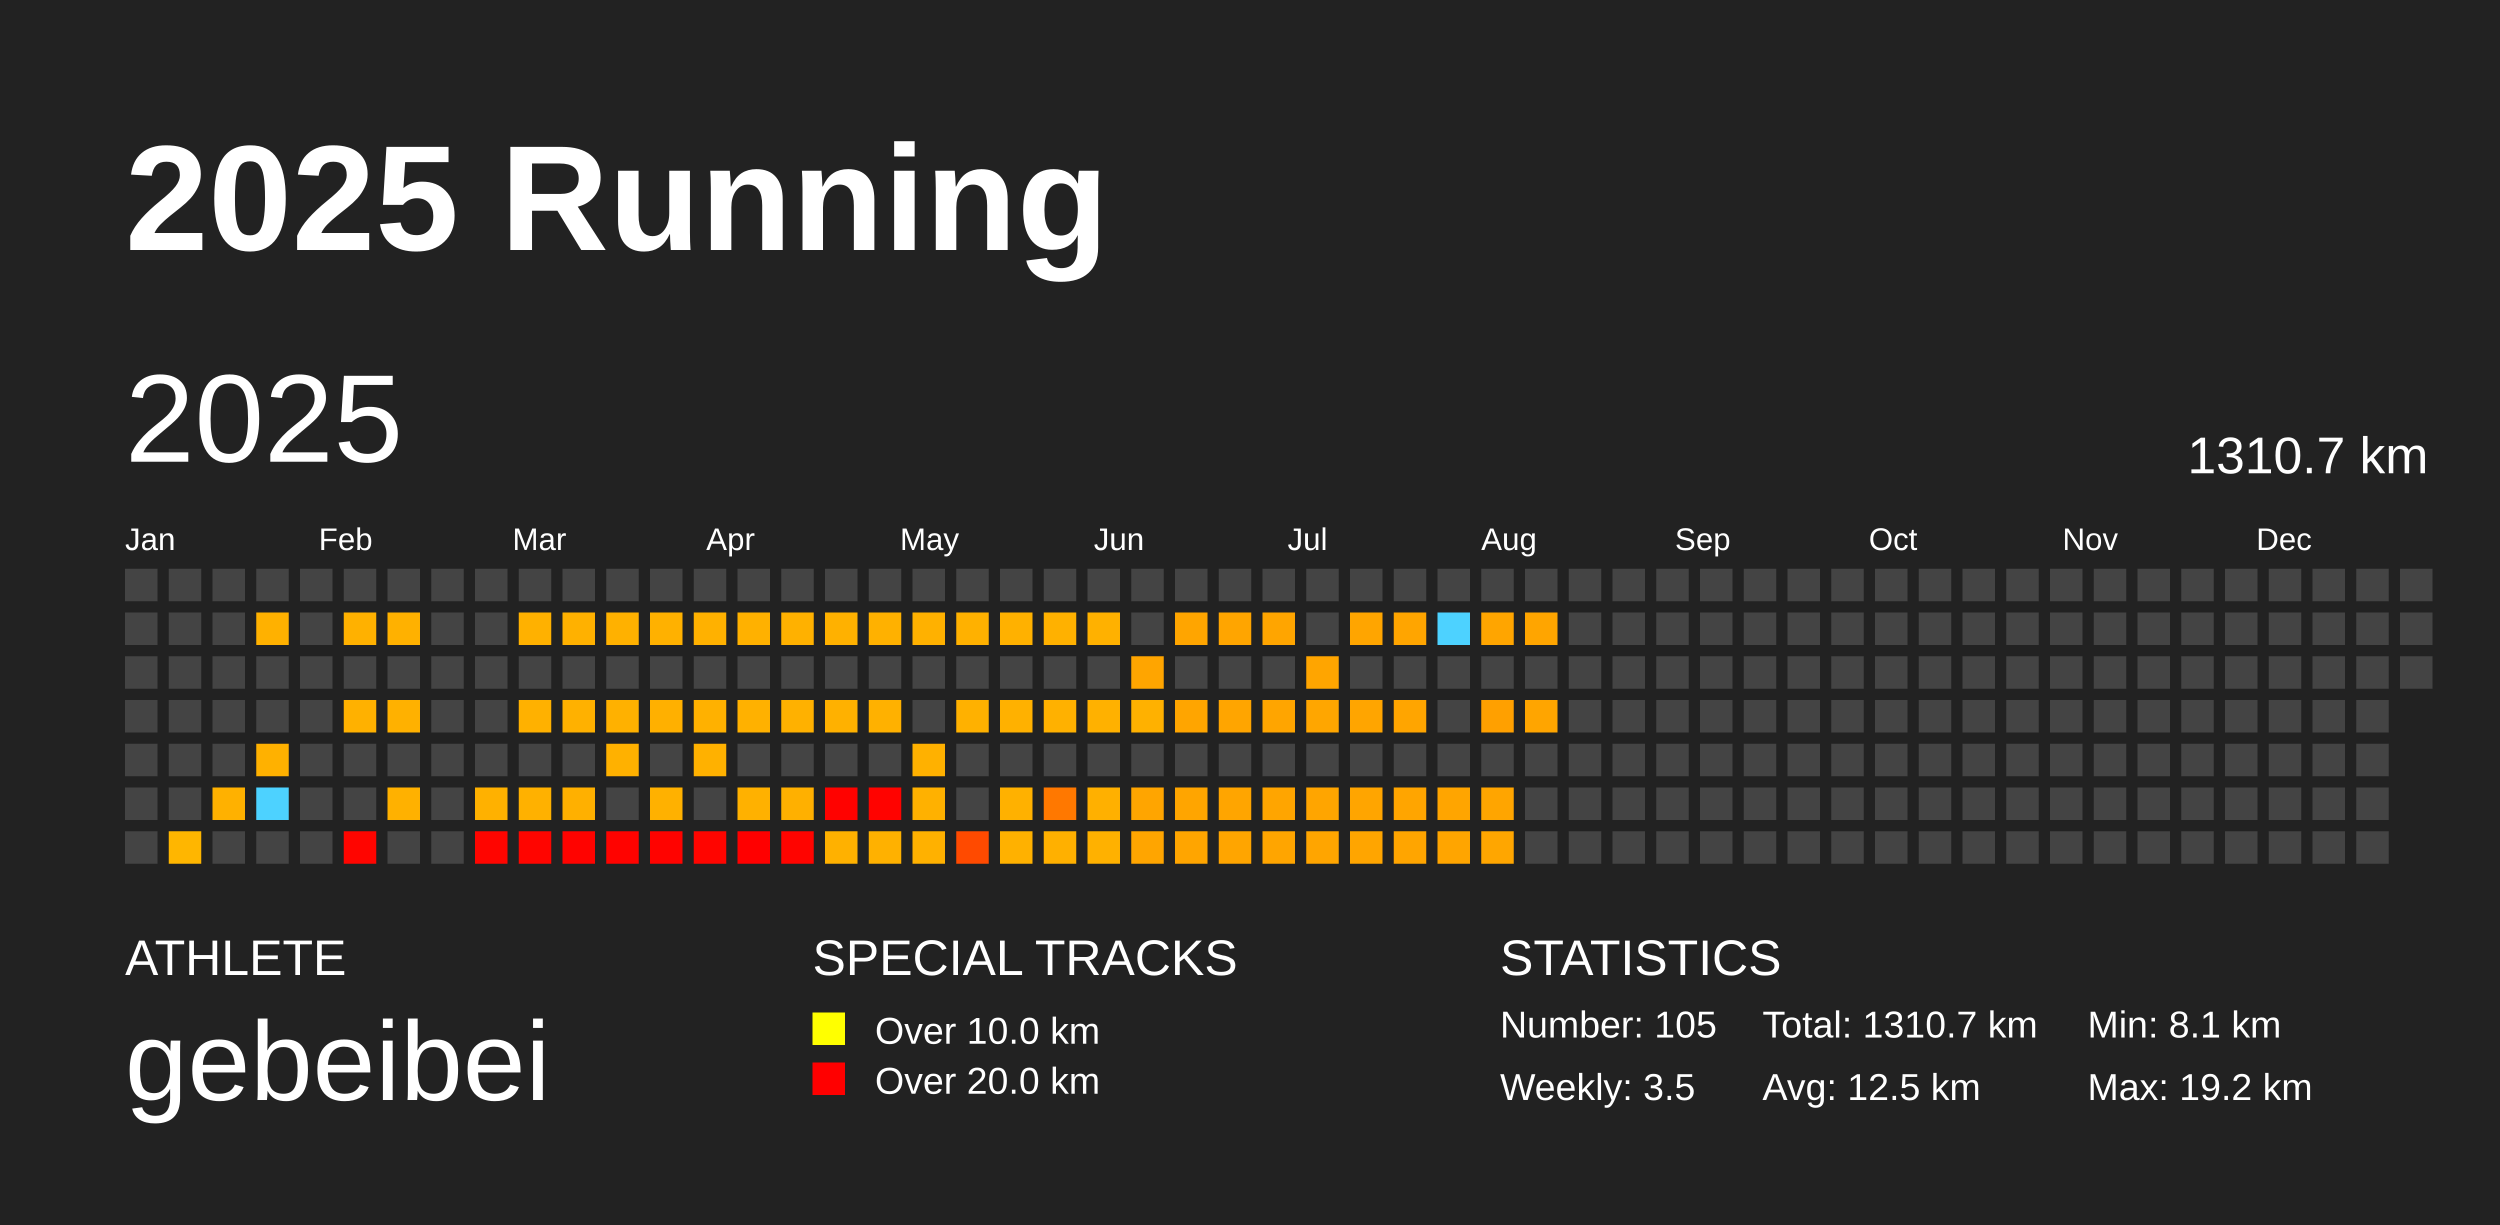
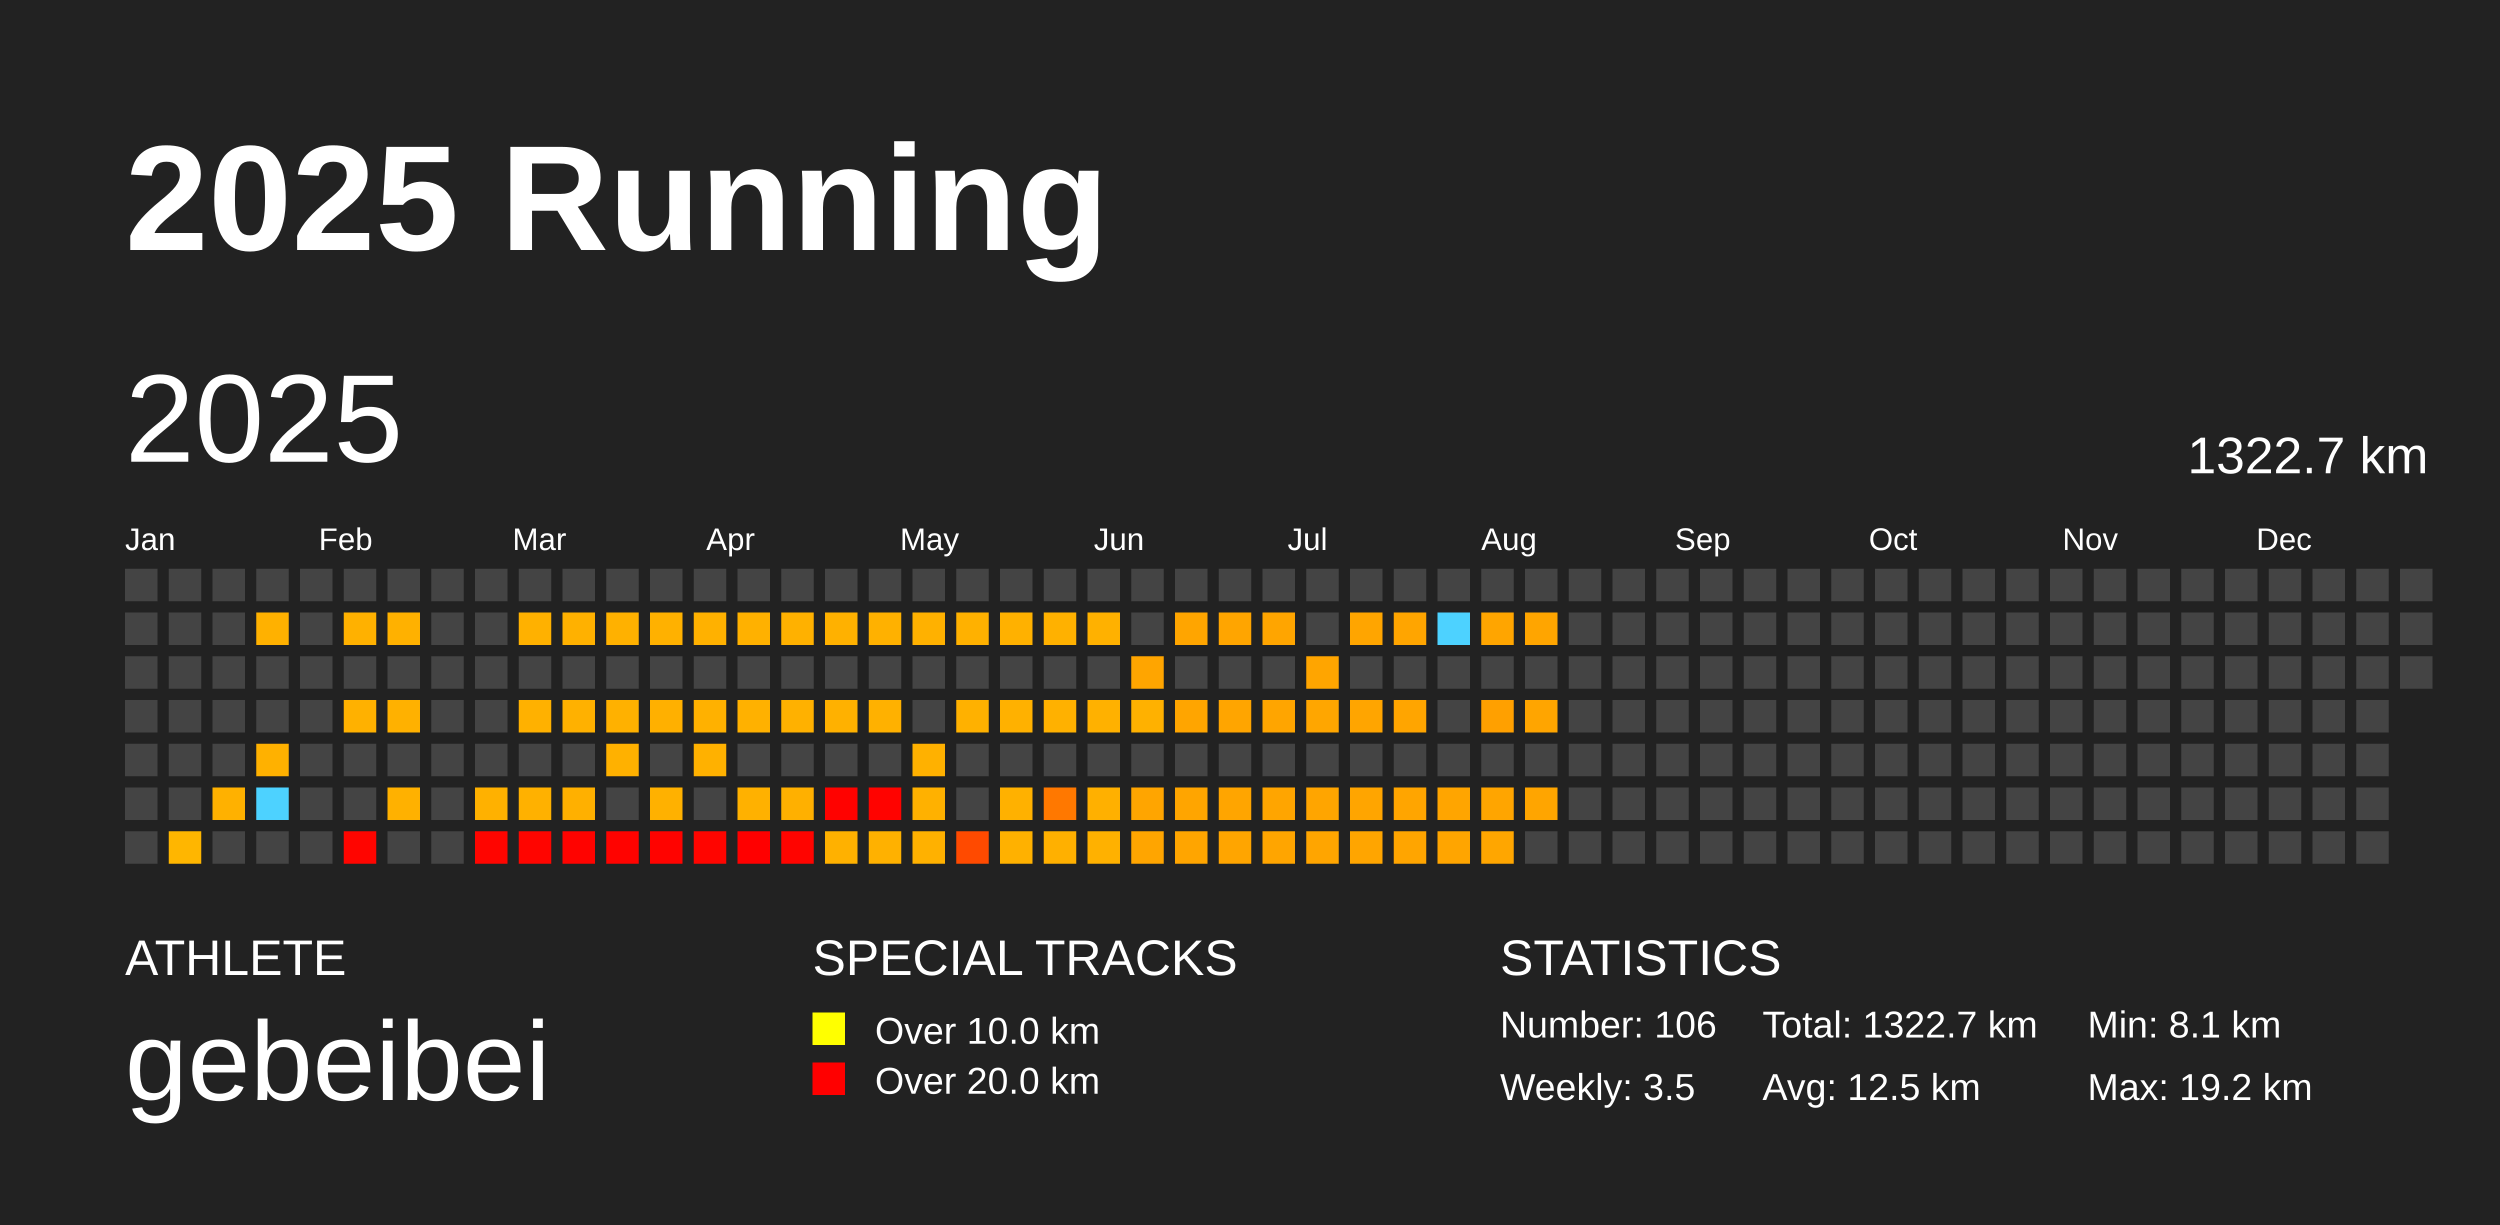
<svg xmlns="http://www.w3.org/2000/svg" baseProfile="full" height="98mm" version="1.1" viewBox="0,0,200,98" width="200mm">
  <defs />
  <rect fill="#222222" height="98" width="200" x="0" y="0" />
  <text fill="#FFFFFF" style="font-size:12px; font-family:Arial; font-weight:bold;" x="10" y="20">2025 Running</text>
  <text fill="#FFFFFF" style="font-size:4px; font-family:Arial" x="10" y="78">ATHLETE</text>
  <text fill="#FFFFFF" style="font-size:9px; font-family:Arial" x="10" y="88">gebeibei</text>
  <text fill="#FFFFFF" style="font-size:4px; font-family:Arial" x="65" y="78">SPECIAL TRACKS</text>
  <rect fill="yellow" height="2.6" width="2.6" x="65" y="81" />
  <text fill="#FFFFFF" style="font-size:3px; font-family:Arial" x="70" y="83.5">Over 10.0 km</text>
  <rect fill="red" height="2.6" width="2.6" x="65" y="85" />
  <text fill="#FFFFFF" style="font-size:3px; font-family:Arial" x="70" y="87.5">Over 20.0 km</text>
  <text fill="#FFFFFF" style="font-size:4px; font-family:Arial" x="120" y="78">STATISTICS</text>
-   <text fill="#FFFFFF" style="font-size:3px; font-family:Arial" x="120" y="83">Number: 105</text>
+   <text fill="#FFFFFF" style="font-size:3px; font-family:Arial" x="120" y="83">Number: 106</text>
  <text fill="#FFFFFF" style="font-size:3px; font-family:Arial" x="120" y="88">Weekly: 3.5</text>
-   <text fill="#FFFFFF" style="font-size:3px; font-family:Arial" x="141" y="83">Total: 1310.7 km</text>
+   <text fill="#FFFFFF" style="font-size:3px; font-family:Arial" x="141" y="83">Total: 1322.7 km</text>
  <text fill="#FFFFFF" style="font-size:3px; font-family:Arial" x="141" y="88">Avg: 12.5 km</text>
  <text fill="#FFFFFF" style="font-size:3px; font-family:Arial" x="167" y="83">Min: 8.1 km</text>
  <text fill="#FFFFFF" style="font-size:3px; font-family:Arial" x="167" y="88">Max: 19.2 km</text>
  <text dominant-baseline="hanging" fill="#FFFFFF" style="font-size:10.0px; font-family:Arial;" x="10" y="30">2025</text>
-   <text dominant-baseline="hanging" fill="#FFFFFF" style="font-size:4.125px; font-family:Arial;" x="175" y="35">1310.7 km</text>
+   <text dominant-baseline="hanging" fill="#FFFFFF" style="font-size:4.125px; font-family:Arial;" x="175" y="35">1322.7 km</text>
  <text fill="#FFFFFF" style="font-size:2.5px; font-family:Arial" x="10.0" y="44">Jan</text>
  <text fill="#FFFFFF" style="font-size:2.5px; font-family:Arial" x="25.5" y="44">Feb</text>
  <text fill="#FFFFFF" style="font-size:2.5px; font-family:Arial" x="41.0" y="44">Mar</text>
  <text fill="#FFFFFF" style="font-size:2.5px; font-family:Arial" x="56.5" y="44">Apr</text>
  <text fill="#FFFFFF" style="font-size:2.5px; font-family:Arial" x="72.0" y="44">May</text>
  <text fill="#FFFFFF" style="font-size:2.5px; font-family:Arial" x="87.5" y="44">Jun</text>
  <text fill="#FFFFFF" style="font-size:2.5px; font-family:Arial" x="103.0" y="44">Jul</text>
  <text fill="#FFFFFF" style="font-size:2.5px; font-family:Arial" x="118.5" y="44">Aug</text>
  <text fill="#FFFFFF" style="font-size:2.5px; font-family:Arial" x="134.0" y="44">Sep</text>
  <text fill="#FFFFFF" style="font-size:2.5px; font-family:Arial" x="149.5" y="44">Oct</text>
  <text fill="#FFFFFF" style="font-size:2.5px; font-family:Arial" x="165.0" y="44">Nov</text>
  <text fill="#FFFFFF" style="font-size:2.5px; font-family:Arial" x="180.5" y="44">Dec</text>
  <rect fill="#444444" height="2.6" width="2.6" x="10.0" y="45.5" />
  <rect fill="#444444" height="2.6" width="2.6" x="10.0" y="49.0" />
  <rect fill="#444444" height="2.6" width="2.6" x="10.0" y="52.5" />
  <rect fill="#444444" height="2.6" width="2.6" x="10.0" y="56.0" />
  <rect fill="#444444" height="2.6" width="2.6" x="10.0" y="59.5" />
  <rect fill="#444444" height="2.6" width="2.6" x="10.0" y="63.0" />
  <rect fill="#444444" height="2.6" width="2.6" x="10.0" y="66.5" />
  <rect fill="#444444" height="2.6" width="2.6" x="13.5" y="45.5" />
  <rect fill="#444444" height="2.6" width="2.6" x="13.5" y="49.0" />
  <rect fill="#444444" height="2.6" width="2.6" x="13.5" y="52.5" />
  <rect fill="#444444" height="2.6" width="2.6" x="13.5" y="56.0" />
  <rect fill="#444444" height="2.6" width="2.6" x="13.5" y="59.5" />
  <rect fill="#444444" height="2.6" width="2.6" x="13.5" y="63.0" />
  <rect fill="#ffb600" height="2.6" width="2.6" x="13.5" y="66.5" />
  <rect fill="#444444" height="2.6" width="2.6" x="17.0" y="45.5" />
  <rect fill="#444444" height="2.6" width="2.6" x="17.0" y="49.0" />
  <rect fill="#444444" height="2.6" width="2.6" x="17.0" y="52.5" />
  <rect fill="#444444" height="2.6" width="2.6" x="17.0" y="56.0" />
  <rect fill="#444444" height="2.6" width="2.6" x="17.0" y="59.5" />
  <rect fill="#ffb100" height="2.6" width="2.6" x="17.0" y="63.0" />
  <rect fill="#444444" height="2.6" width="2.6" x="17.0" y="66.5" />
  <rect fill="#444444" height="2.6" width="2.6" x="20.5" y="45.5" />
  <rect fill="#ffb100" height="2.6" width="2.6" x="20.5" y="49.0" />
  <rect fill="#444444" height="2.6" width="2.6" x="20.5" y="52.5" />
  <rect fill="#444444" height="2.6" width="2.6" x="20.5" y="56.0" />
  <rect fill="#ffb100" height="2.6" width="2.6" x="20.5" y="59.5" />
  <rect fill="#4dd2ff" height="2.6" width="2.6" x="20.5" y="63.0" />
  <rect fill="#444444" height="2.6" width="2.6" x="20.5" y="66.5" />
  <rect fill="#444444" height="2.6" width="2.6" x="24.0" y="45.5" />
  <rect fill="#444444" height="2.6" width="2.6" x="24.0" y="49.0" />
  <rect fill="#444444" height="2.6" width="2.6" x="24.0" y="52.5" />
  <rect fill="#444444" height="2.6" width="2.6" x="24.0" y="56.0" />
  <rect fill="#444444" height="2.6" width="2.6" x="24.0" y="59.5" />
  <rect fill="#444444" height="2.6" width="2.6" x="24.0" y="63.0" />
  <rect fill="#444444" height="2.6" width="2.6" x="24.0" y="66.5" />
  <rect fill="#444444" height="2.6" width="2.6" x="27.5" y="45.5" />
  <rect fill="#ffb100" height="2.6" width="2.6" x="27.5" y="49.0" />
  <rect fill="#444444" height="2.6" width="2.6" x="27.5" y="52.5" />
  <rect fill="#ffb100" height="2.6" width="2.6" x="27.5" y="56.0" />
  <rect fill="#444444" height="2.6" width="2.6" x="27.5" y="59.5" />
  <rect fill="#444444" height="2.6" width="2.6" x="27.5" y="63.0" />
  <rect fill="#ff0500" height="2.6" width="2.6" x="27.5" y="66.5" />
  <rect fill="#444444" height="2.6" width="2.6" x="31.0" y="45.5" />
  <rect fill="#ffb100" height="2.6" width="2.6" x="31.0" y="49.0" />
  <rect fill="#444444" height="2.6" width="2.6" x="31.0" y="52.5" />
  <rect fill="#ffb100" height="2.6" width="2.6" x="31.0" y="56.0" />
  <rect fill="#444444" height="2.6" width="2.6" x="31.0" y="59.5" />
  <rect fill="#ffb100" height="2.6" width="2.6" x="31.0" y="63.0" />
  <rect fill="#444444" height="2.6" width="2.6" x="31.0" y="66.5" />
  <rect fill="#444444" height="2.6" width="2.6" x="34.5" y="45.5" />
  <rect fill="#444444" height="2.6" width="2.6" x="34.5" y="49.0" />
  <rect fill="#444444" height="2.6" width="2.6" x="34.5" y="52.5" />
  <rect fill="#444444" height="2.6" width="2.6" x="34.5" y="56.0" />
  <rect fill="#444444" height="2.6" width="2.6" x="34.5" y="59.5" />
  <rect fill="#444444" height="2.6" width="2.6" x="34.5" y="63.0" />
  <rect fill="#444444" height="2.6" width="2.6" x="34.5" y="66.5" />
  <rect fill="#444444" height="2.6" width="2.6" x="38.0" y="45.5" />
  <rect fill="#444444" height="2.6" width="2.6" x="38.0" y="49.0" />
  <rect fill="#444444" height="2.6" width="2.6" x="38.0" y="52.5" />
  <rect fill="#444444" height="2.6" width="2.6" x="38.0" y="56.0" />
  <rect fill="#444444" height="2.6" width="2.6" x="38.0" y="59.5" />
  <rect fill="#ffb100" height="2.6" width="2.6" x="38.0" y="63.0" />
  <rect fill="#ff0500" height="2.6" width="2.6" x="38.0" y="66.5" />
  <rect fill="#444444" height="2.6" width="2.6" x="41.5" y="45.5" />
  <rect fill="#ffb100" height="2.6" width="2.6" x="41.5" y="49.0" />
  <rect fill="#444444" height="2.6" width="2.6" x="41.5" y="52.5" />
  <rect fill="#ffb100" height="2.6" width="2.6" x="41.5" y="56.0" />
  <rect fill="#444444" height="2.6" width="2.6" x="41.5" y="59.5" />
  <rect fill="#ffb100" height="2.6" width="2.6" x="41.5" y="63.0" />
  <rect fill="#ff0500" height="2.6" width="2.6" x="41.5" y="66.5" />
  <rect fill="#444444" height="2.6" width="2.6" x="45.0" y="45.5" />
  <rect fill="#ffb100" height="2.6" width="2.6" x="45.0" y="49.0" />
  <rect fill="#444444" height="2.6" width="2.6" x="45.0" y="52.5" />
  <rect fill="#ffb100" height="2.6" width="2.6" x="45.0" y="56.0" />
  <rect fill="#444444" height="2.6" width="2.6" x="45.0" y="59.5" />
  <rect fill="#ffb000" height="2.6" width="2.6" x="45.0" y="63.0" />
  <rect fill="#ff0300" height="2.6" width="2.6" x="45.0" y="66.5" />
  <rect fill="#444444" height="2.6" width="2.6" x="48.5" y="45.5" />
  <rect fill="#ffb100" height="2.6" width="2.6" x="48.5" y="49.0" />
  <rect fill="#444444" height="2.6" width="2.6" x="48.5" y="52.5" />
  <rect fill="#ffb100" height="2.6" width="2.6" x="48.5" y="56.0" />
  <rect fill="#ffb100" height="2.6" width="2.6" x="48.5" y="59.5" />
  <rect fill="#444444" height="2.6" width="2.6" x="48.5" y="63.0" />
  <rect fill="#ff0300" height="2.6" width="2.6" x="48.5" y="66.5" />
  <rect fill="#444444" height="2.6" width="2.6" x="52.0" y="45.5" />
  <rect fill="#ffb100" height="2.6" width="2.6" x="52.0" y="49.0" />
  <rect fill="#444444" height="2.6" width="2.6" x="52.0" y="52.5" />
  <rect fill="#ffb000" height="2.6" width="2.6" x="52.0" y="56.0" />
  <rect fill="#444444" height="2.6" width="2.6" x="52.0" y="59.5" />
  <rect fill="#ffb100" height="2.6" width="2.6" x="52.0" y="63.0" />
  <rect fill="#ff0300" height="2.6" width="2.6" x="52.0" y="66.5" />
  <rect fill="#444444" height="2.6" width="2.6" x="55.5" y="45.5" />
  <rect fill="#ffb100" height="2.6" width="2.6" x="55.5" y="49.0" />
  <rect fill="#444444" height="2.6" width="2.6" x="55.5" y="52.5" />
  <rect fill="#ffb100" height="2.6" width="2.6" x="55.5" y="56.0" />
  <rect fill="#ffb100" height="2.6" width="2.6" x="55.5" y="59.5" />
  <rect fill="#444444" height="2.6" width="2.6" x="55.5" y="63.0" />
  <rect fill="#ff0500" height="2.6" width="2.6" x="55.5" y="66.5" />
  <rect fill="#444444" height="2.6" width="2.6" x="59.0" y="45.5" />
  <rect fill="#ffb100" height="2.6" width="2.6" x="59.0" y="49.0" />
  <rect fill="#444444" height="2.6" width="2.6" x="59.0" y="52.5" />
  <rect fill="#ffb100" height="2.6" width="2.6" x="59.0" y="56.0" />
  <rect fill="#444444" height="2.6" width="2.6" x="59.0" y="59.5" />
  <rect fill="#ffb100" height="2.6" width="2.6" x="59.0" y="63.0" />
  <rect fill="#ff0000" height="2.6" width="2.6" x="59.0" y="66.5" />
  <rect fill="#444444" height="2.6" width="2.6" x="62.5" y="45.5" />
  <rect fill="#ffb100" height="2.6" width="2.6" x="62.5" y="49.0" />
  <rect fill="#444444" height="2.6" width="2.6" x="62.5" y="52.5" />
  <rect fill="#ffb100" height="2.6" width="2.6" x="62.5" y="56.0" />
  <rect fill="#444444" height="2.6" width="2.6" x="62.5" y="59.5" />
  <rect fill="#ffb000" height="2.6" width="2.6" x="62.5" y="63.0" />
  <rect fill="#ff0400" height="2.6" width="2.6" x="62.5" y="66.5" />
  <rect fill="#444444" height="2.6" width="2.6" x="66.0" y="45.5" />
  <rect fill="#ffb100" height="2.6" width="2.6" x="66.0" y="49.0" />
  <rect fill="#444444" height="2.6" width="2.6" x="66.0" y="52.5" />
  <rect fill="#ffb100" height="2.6" width="2.6" x="66.0" y="56.0" />
  <rect fill="#444444" height="2.6" width="2.6" x="66.0" y="59.5" />
  <rect fill="#ff0200" height="2.6" width="2.6" x="66.0" y="63.0" />
  <rect fill="#ffb100" height="2.6" width="2.6" x="66.0" y="66.5" />
  <rect fill="#444444" height="2.6" width="2.6" x="69.5" y="45.5" />
  <rect fill="#ffb100" height="2.6" width="2.6" x="69.5" y="49.0" />
  <rect fill="#444444" height="2.6" width="2.6" x="69.5" y="52.5" />
  <rect fill="#ffb100" height="2.6" width="2.6" x="69.5" y="56.0" />
  <rect fill="#444444" height="2.6" width="2.6" x="69.5" y="59.5" />
  <rect fill="#ff0300" height="2.6" width="2.6" x="69.5" y="63.0" />
  <rect fill="#ffb100" height="2.6" width="2.6" x="69.5" y="66.5" />
  <rect fill="#444444" height="2.6" width="2.6" x="73.0" y="45.5" />
  <rect fill="#ffb100" height="2.6" width="2.6" x="73.0" y="49.0" />
  <rect fill="#444444" height="2.6" width="2.6" x="73.0" y="52.5" />
  <rect fill="#444444" height="2.6" width="2.6" x="73.0" y="56.0" />
  <rect fill="#ffb100" height="2.6" width="2.6" x="73.0" y="59.5" />
  <rect fill="#ffb100" height="2.6" width="2.6" x="73.0" y="63.0" />
  <rect fill="#ffb100" height="2.6" width="2.6" x="73.0" y="66.5" />
  <rect fill="#444444" height="2.6" width="2.6" x="76.5" y="45.5" />
  <rect fill="#ffb100" height="2.6" width="2.6" x="76.5" y="49.0" />
  <rect fill="#444444" height="2.6" width="2.6" x="76.5" y="52.5" />
  <rect fill="#ffb100" height="2.6" width="2.6" x="76.5" y="56.0" />
  <rect fill="#444444" height="2.6" width="2.6" x="76.5" y="59.5" />
  <rect fill="#444444" height="2.6" width="2.6" x="76.5" y="63.0" />
  <rect fill="#ff4a00" height="2.6" width="2.6" x="76.5" y="66.5" />
  <rect fill="#444444" height="2.6" width="2.6" x="80.0" y="45.5" />
  <rect fill="#ffb100" height="2.6" width="2.6" x="80.0" y="49.0" />
  <rect fill="#444444" height="2.6" width="2.6" x="80.0" y="52.5" />
  <rect fill="#ffb100" height="2.6" width="2.6" x="80.0" y="56.0" />
  <rect fill="#444444" height="2.6" width="2.6" x="80.0" y="59.5" />
  <rect fill="#ffb100" height="2.6" width="2.6" x="80.0" y="63.0" />
  <rect fill="#ffb100" height="2.6" width="2.6" x="80.0" y="66.5" />
  <rect fill="#444444" height="2.6" width="2.6" x="83.5" y="45.5" />
  <rect fill="#ffb100" height="2.6" width="2.6" x="83.5" y="49.0" />
  <rect fill="#444444" height="2.6" width="2.6" x="83.5" y="52.5" />
  <rect fill="#ffb100" height="2.6" width="2.6" x="83.5" y="56.0" />
  <rect fill="#444444" height="2.6" width="2.6" x="83.5" y="59.5" />
  <rect fill="#ff7800" height="2.6" width="2.6" x="83.5" y="63.0" />
  <rect fill="#ffb000" height="2.6" width="2.6" x="83.5" y="66.5" />
  <rect fill="#444444" height="2.6" width="2.6" x="87.0" y="45.5" />
  <rect fill="#ffb100" height="2.6" width="2.6" x="87.0" y="49.0" />
  <rect fill="#444444" height="2.6" width="2.6" x="87.0" y="52.5" />
  <rect fill="#ffb100" height="2.6" width="2.6" x="87.0" y="56.0" />
  <rect fill="#444444" height="2.6" width="2.6" x="87.0" y="59.5" />
  <rect fill="#ffb000" height="2.6" width="2.6" x="87.0" y="63.0" />
  <rect fill="#ffb100" height="2.6" width="2.6" x="87.0" y="66.5" />
  <rect fill="#444444" height="2.6" width="2.6" x="90.5" y="45.5" />
  <rect fill="#444444" height="2.6" width="2.6" x="90.5" y="49.0" />
  <rect fill="#ffa500" height="2.6" width="2.6" x="90.5" y="52.5" />
  <rect fill="#ffb100" height="2.6" width="2.6" x="90.5" y="56.0" />
  <rect fill="#444444" height="2.6" width="2.6" x="90.5" y="59.5" />
  <rect fill="#ffa500" height="2.6" width="2.6" x="90.5" y="63.0" />
  <rect fill="#ffa500" height="2.6" width="2.6" x="90.5" y="66.5" />
  <rect fill="#444444" height="2.6" width="2.6" x="94.0" y="45.5" />
  <rect fill="#ffa500" height="2.6" width="2.6" x="94.0" y="49.0" />
  <rect fill="#444444" height="2.6" width="2.6" x="94.0" y="52.5" />
  <rect fill="#ffa500" height="2.6" width="2.6" x="94.0" y="56.0" />
  <rect fill="#444444" height="2.6" width="2.6" x="94.0" y="59.5" />
  <rect fill="#ffa500" height="2.6" width="2.6" x="94.0" y="63.0" />
  <rect fill="#ffa500" height="2.6" width="2.6" x="94.0" y="66.5" />
  <rect fill="#444444" height="2.6" width="2.6" x="97.5" y="45.5" />
  <rect fill="#ffa500" height="2.6" width="2.6" x="97.5" y="49.0" />
  <rect fill="#444444" height="2.6" width="2.6" x="97.5" y="52.5" />
  <rect fill="#ffa500" height="2.6" width="2.6" x="97.5" y="56.0" />
  <rect fill="#444444" height="2.6" width="2.6" x="97.5" y="59.5" />
  <rect fill="#ffa500" height="2.6" width="2.6" x="97.5" y="63.0" />
  <rect fill="#ffa500" height="2.6" width="2.6" x="97.5" y="66.5" />
  <rect fill="#444444" height="2.6" width="2.6" x="101.0" y="45.5" />
  <rect fill="#ffa500" height="2.6" width="2.6" x="101.0" y="49.0" />
  <rect fill="#444444" height="2.6" width="2.6" x="101.0" y="52.5" />
  <rect fill="#ffa500" height="2.6" width="2.6" x="101.0" y="56.0" />
  <rect fill="#444444" height="2.6" width="2.6" x="101.0" y="59.5" />
  <rect fill="#ffa500" height="2.6" width="2.6" x="101.0" y="63.0" />
  <rect fill="#ffa500" height="2.6" width="2.6" x="101.0" y="66.5" />
  <rect fill="#444444" height="2.6" width="2.6" x="104.5" y="45.5" />
  <rect fill="#444444" height="2.6" width="2.6" x="104.5" y="49.0" />
  <rect fill="#ffa500" height="2.6" width="2.6" x="104.5" y="52.5" />
  <rect fill="#ffa600" height="2.6" width="2.6" x="104.5" y="56.0" />
  <rect fill="#444444" height="2.6" width="2.6" x="104.5" y="59.5" />
  <rect fill="#ffa500" height="2.6" width="2.6" x="104.5" y="63.0" />
  <rect fill="#ffa500" height="2.6" width="2.6" x="104.5" y="66.5" />
  <rect fill="#444444" height="2.6" width="2.6" x="108.0" y="45.5" />
  <rect fill="#ffa500" height="2.6" width="2.6" x="108.0" y="49.0" />
  <rect fill="#444444" height="2.6" width="2.6" x="108.0" y="52.5" />
  <rect fill="#ffa500" height="2.6" width="2.6" x="108.0" y="56.0" />
  <rect fill="#444444" height="2.6" width="2.6" x="108.0" y="59.5" />
  <rect fill="#ffa500" height="2.6" width="2.6" x="108.0" y="63.0" />
  <rect fill="#ffa500" height="2.6" width="2.6" x="108.0" y="66.5" />
  <rect fill="#444444" height="2.6" width="2.6" x="111.5" y="45.5" />
  <rect fill="#ffa500" height="2.6" width="2.6" x="111.5" y="49.0" />
  <rect fill="#444444" height="2.6" width="2.6" x="111.5" y="52.5" />
  <rect fill="#ffa500" height="2.6" width="2.6" x="111.5" y="56.0" />
  <rect fill="#444444" height="2.6" width="2.6" x="111.5" y="59.5" />
  <rect fill="#ffa500" height="2.6" width="2.6" x="111.5" y="63.0" />
  <rect fill="#ffa500" height="2.6" width="2.6" x="111.5" y="66.5" />
  <rect fill="#444444" height="2.6" width="2.6" x="115.0" y="45.5" />
  <rect fill="#4dd2ff" height="2.6" width="2.6" x="115.0" y="49.0" />
  <rect fill="#444444" height="2.6" width="2.6" x="115.0" y="52.5" />
  <rect fill="#444444" height="2.6" width="2.6" x="115.0" y="56.0" />
  <rect fill="#444444" height="2.6" width="2.6" x="115.0" y="59.5" />
  <rect fill="#ffa500" height="2.6" width="2.6" x="115.0" y="63.0" />
  <rect fill="#ffa500" height="2.6" width="2.6" x="115.0" y="66.5" />
  <rect fill="#444444" height="2.6" width="2.6" x="118.5" y="45.5" />
  <rect fill="#ffa500" height="2.6" width="2.6" x="118.5" y="49.0" />
  <rect fill="#444444" height="2.6" width="2.6" x="118.5" y="52.5" />
  <rect fill="#ffa000" height="2.6" width="2.6" x="118.5" y="56.0" />
  <rect fill="#444444" height="2.6" width="2.6" x="118.5" y="59.5" />
  <rect fill="#ffa500" height="2.6" width="2.6" x="118.5" y="63.0" />
  <rect fill="#ffa600" height="2.6" width="2.6" x="118.5" y="66.5" />
  <rect fill="#444444" height="2.6" width="2.6" x="122.0" y="45.5" />
  <rect fill="#ffa500" height="2.6" width="2.6" x="122.0" y="49.0" />
  <rect fill="#444444" height="2.6" width="2.6" x="122.0" y="52.5" />
  <rect fill="#ffa500" height="2.6" width="2.6" x="122.0" y="56.0" />
  <rect fill="#444444" height="2.6" width="2.6" x="122.0" y="59.5" />
-   <rect fill="#444444" height="2.6" width="2.6" x="122.0" y="63.0" />
+   <rect fill="#ffa500" height="2.6" width="2.6" x="122.0" y="63.0" />
  <rect fill="#444444" height="2.6" width="2.6" x="122.0" y="66.5" />
  <rect fill="#444444" height="2.6" width="2.6" x="125.5" y="45.5" />
  <rect fill="#444444" height="2.6" width="2.6" x="125.5" y="49.0" />
  <rect fill="#444444" height="2.6" width="2.6" x="125.5" y="52.5" />
  <rect fill="#444444" height="2.6" width="2.6" x="125.5" y="56.0" />
  <rect fill="#444444" height="2.6" width="2.6" x="125.5" y="59.5" />
  <rect fill="#444444" height="2.6" width="2.6" x="125.5" y="63.0" />
  <rect fill="#444444" height="2.6" width="2.6" x="125.5" y="66.5" />
  <rect fill="#444444" height="2.6" width="2.6" x="129.0" y="45.5" />
  <rect fill="#444444" height="2.6" width="2.6" x="129.0" y="49.0" />
  <rect fill="#444444" height="2.6" width="2.6" x="129.0" y="52.5" />
  <rect fill="#444444" height="2.6" width="2.6" x="129.0" y="56.0" />
  <rect fill="#444444" height="2.6" width="2.6" x="129.0" y="59.5" />
  <rect fill="#444444" height="2.6" width="2.6" x="129.0" y="63.0" />
  <rect fill="#444444" height="2.6" width="2.6" x="129.0" y="66.5" />
  <rect fill="#444444" height="2.6" width="2.6" x="132.5" y="45.5" />
  <rect fill="#444444" height="2.6" width="2.6" x="132.5" y="49.0" />
  <rect fill="#444444" height="2.6" width="2.6" x="132.5" y="52.5" />
  <rect fill="#444444" height="2.6" width="2.6" x="132.5" y="56.0" />
  <rect fill="#444444" height="2.6" width="2.6" x="132.5" y="59.5" />
  <rect fill="#444444" height="2.6" width="2.6" x="132.5" y="63.0" />
  <rect fill="#444444" height="2.6" width="2.6" x="132.5" y="66.5" />
  <rect fill="#444444" height="2.6" width="2.6" x="136.0" y="45.5" />
  <rect fill="#444444" height="2.6" width="2.6" x="136.0" y="49.0" />
  <rect fill="#444444" height="2.6" width="2.6" x="136.0" y="52.5" />
  <rect fill="#444444" height="2.6" width="2.6" x="136.0" y="56.0" />
  <rect fill="#444444" height="2.6" width="2.6" x="136.0" y="59.5" />
  <rect fill="#444444" height="2.6" width="2.6" x="136.0" y="63.0" />
  <rect fill="#444444" height="2.6" width="2.6" x="136.0" y="66.5" />
  <rect fill="#444444" height="2.6" width="2.6" x="139.5" y="45.5" />
  <rect fill="#444444" height="2.6" width="2.6" x="139.5" y="49.0" />
  <rect fill="#444444" height="2.6" width="2.6" x="139.5" y="52.5" />
  <rect fill="#444444" height="2.6" width="2.6" x="139.5" y="56.0" />
  <rect fill="#444444" height="2.6" width="2.6" x="139.5" y="59.5" />
  <rect fill="#444444" height="2.6" width="2.6" x="139.5" y="63.0" />
  <rect fill="#444444" height="2.6" width="2.6" x="139.5" y="66.5" />
  <rect fill="#444444" height="2.6" width="2.6" x="143.0" y="45.5" />
  <rect fill="#444444" height="2.6" width="2.6" x="143.0" y="49.0" />
  <rect fill="#444444" height="2.6" width="2.6" x="143.0" y="52.5" />
  <rect fill="#444444" height="2.6" width="2.6" x="143.0" y="56.0" />
  <rect fill="#444444" height="2.6" width="2.6" x="143.0" y="59.5" />
  <rect fill="#444444" height="2.6" width="2.6" x="143.0" y="63.0" />
  <rect fill="#444444" height="2.6" width="2.6" x="143.0" y="66.5" />
  <rect fill="#444444" height="2.6" width="2.6" x="146.5" y="45.5" />
  <rect fill="#444444" height="2.6" width="2.6" x="146.5" y="49.0" />
  <rect fill="#444444" height="2.6" width="2.6" x="146.5" y="52.5" />
  <rect fill="#444444" height="2.6" width="2.6" x="146.5" y="56.0" />
  <rect fill="#444444" height="2.6" width="2.6" x="146.5" y="59.5" />
  <rect fill="#444444" height="2.6" width="2.6" x="146.5" y="63.0" />
  <rect fill="#444444" height="2.6" width="2.6" x="146.5" y="66.5" />
  <rect fill="#444444" height="2.6" width="2.6" x="150.0" y="45.5" />
  <rect fill="#444444" height="2.6" width="2.6" x="150.0" y="49.0" />
  <rect fill="#444444" height="2.6" width="2.6" x="150.0" y="52.5" />
  <rect fill="#444444" height="2.6" width="2.6" x="150.0" y="56.0" />
  <rect fill="#444444" height="2.6" width="2.6" x="150.0" y="59.5" />
  <rect fill="#444444" height="2.6" width="2.6" x="150.0" y="63.0" />
  <rect fill="#444444" height="2.6" width="2.6" x="150.0" y="66.5" />
  <rect fill="#444444" height="2.6" width="2.6" x="153.5" y="45.5" />
  <rect fill="#444444" height="2.6" width="2.6" x="153.5" y="49.0" />
  <rect fill="#444444" height="2.6" width="2.6" x="153.5" y="52.5" />
  <rect fill="#444444" height="2.6" width="2.6" x="153.5" y="56.0" />
  <rect fill="#444444" height="2.6" width="2.6" x="153.5" y="59.5" />
  <rect fill="#444444" height="2.6" width="2.6" x="153.5" y="63.0" />
  <rect fill="#444444" height="2.6" width="2.6" x="153.5" y="66.5" />
  <rect fill="#444444" height="2.6" width="2.6" x="157.0" y="45.5" />
  <rect fill="#444444" height="2.6" width="2.6" x="157.0" y="49.0" />
  <rect fill="#444444" height="2.6" width="2.6" x="157.0" y="52.5" />
  <rect fill="#444444" height="2.6" width="2.6" x="157.0" y="56.0" />
  <rect fill="#444444" height="2.6" width="2.6" x="157.0" y="59.5" />
  <rect fill="#444444" height="2.6" width="2.6" x="157.0" y="63.0" />
  <rect fill="#444444" height="2.6" width="2.6" x="157.0" y="66.5" />
  <rect fill="#444444" height="2.6" width="2.6" x="160.5" y="45.5" />
  <rect fill="#444444" height="2.6" width="2.6" x="160.5" y="49.0" />
  <rect fill="#444444" height="2.6" width="2.6" x="160.5" y="52.5" />
  <rect fill="#444444" height="2.6" width="2.6" x="160.5" y="56.0" />
  <rect fill="#444444" height="2.6" width="2.6" x="160.5" y="59.5" />
  <rect fill="#444444" height="2.6" width="2.6" x="160.5" y="63.0" />
  <rect fill="#444444" height="2.6" width="2.6" x="160.5" y="66.5" />
  <rect fill="#444444" height="2.6" width="2.6" x="164.0" y="45.5" />
  <rect fill="#444444" height="2.6" width="2.6" x="164.0" y="49.0" />
  <rect fill="#444444" height="2.6" width="2.6" x="164.0" y="52.5" />
  <rect fill="#444444" height="2.6" width="2.6" x="164.0" y="56.0" />
  <rect fill="#444444" height="2.6" width="2.6" x="164.0" y="59.5" />
  <rect fill="#444444" height="2.6" width="2.6" x="164.0" y="63.0" />
  <rect fill="#444444" height="2.6" width="2.6" x="164.0" y="66.5" />
  <rect fill="#444444" height="2.6" width="2.6" x="167.5" y="45.5" />
  <rect fill="#444444" height="2.6" width="2.6" x="167.5" y="49.0" />
  <rect fill="#444444" height="2.6" width="2.6" x="167.5" y="52.5" />
  <rect fill="#444444" height="2.6" width="2.6" x="167.5" y="56.0" />
  <rect fill="#444444" height="2.6" width="2.6" x="167.5" y="59.5" />
  <rect fill="#444444" height="2.6" width="2.6" x="167.5" y="63.0" />
  <rect fill="#444444" height="2.6" width="2.6" x="167.5" y="66.5" />
  <rect fill="#444444" height="2.6" width="2.6" x="171.0" y="45.5" />
  <rect fill="#444444" height="2.6" width="2.6" x="171.0" y="49.0" />
  <rect fill="#444444" height="2.6" width="2.6" x="171.0" y="52.5" />
  <rect fill="#444444" height="2.6" width="2.6" x="171.0" y="56.0" />
  <rect fill="#444444" height="2.6" width="2.6" x="171.0" y="59.5" />
  <rect fill="#444444" height="2.6" width="2.6" x="171.0" y="63.0" />
  <rect fill="#444444" height="2.6" width="2.6" x="171.0" y="66.5" />
  <rect fill="#444444" height="2.6" width="2.6" x="174.5" y="45.5" />
  <rect fill="#444444" height="2.6" width="2.6" x="174.5" y="49.0" />
  <rect fill="#444444" height="2.6" width="2.6" x="174.5" y="52.5" />
  <rect fill="#444444" height="2.6" width="2.6" x="174.5" y="56.0" />
  <rect fill="#444444" height="2.6" width="2.6" x="174.5" y="59.5" />
  <rect fill="#444444" height="2.6" width="2.6" x="174.5" y="63.0" />
  <rect fill="#444444" height="2.6" width="2.6" x="174.5" y="66.5" />
  <rect fill="#444444" height="2.6" width="2.6" x="178.0" y="45.5" />
  <rect fill="#444444" height="2.6" width="2.6" x="178.0" y="49.0" />
  <rect fill="#444444" height="2.6" width="2.6" x="178.0" y="52.5" />
  <rect fill="#444444" height="2.6" width="2.6" x="178.0" y="56.0" />
  <rect fill="#444444" height="2.6" width="2.6" x="178.0" y="59.5" />
  <rect fill="#444444" height="2.6" width="2.6" x="178.0" y="63.0" />
  <rect fill="#444444" height="2.6" width="2.6" x="178.0" y="66.5" />
  <rect fill="#444444" height="2.6" width="2.6" x="181.5" y="45.5" />
  <rect fill="#444444" height="2.6" width="2.6" x="181.5" y="49.0" />
  <rect fill="#444444" height="2.6" width="2.6" x="181.5" y="52.5" />
  <rect fill="#444444" height="2.6" width="2.6" x="181.5" y="56.0" />
  <rect fill="#444444" height="2.6" width="2.6" x="181.5" y="59.5" />
  <rect fill="#444444" height="2.6" width="2.6" x="181.5" y="63.0" />
  <rect fill="#444444" height="2.6" width="2.6" x="181.5" y="66.5" />
  <rect fill="#444444" height="2.6" width="2.6" x="185.0" y="45.5" />
  <rect fill="#444444" height="2.6" width="2.6" x="185.0" y="49.0" />
  <rect fill="#444444" height="2.6" width="2.6" x="185.0" y="52.5" />
  <rect fill="#444444" height="2.6" width="2.6" x="185.0" y="56.0" />
  <rect fill="#444444" height="2.6" width="2.6" x="185.0" y="59.5" />
  <rect fill="#444444" height="2.6" width="2.6" x="185.0" y="63.0" />
  <rect fill="#444444" height="2.6" width="2.6" x="185.0" y="66.5" />
  <rect fill="#444444" height="2.6" width="2.6" x="188.5" y="45.5" />
  <rect fill="#444444" height="2.6" width="2.6" x="188.5" y="49.0" />
  <rect fill="#444444" height="2.6" width="2.6" x="188.5" y="52.5" />
  <rect fill="#444444" height="2.6" width="2.6" x="188.5" y="56.0" />
  <rect fill="#444444" height="2.6" width="2.6" x="188.5" y="59.5" />
  <rect fill="#444444" height="2.6" width="2.6" x="188.5" y="63.0" />
  <rect fill="#444444" height="2.6" width="2.6" x="188.5" y="66.5" />
  <rect fill="#444444" height="2.6" width="2.6" x="192.0" y="45.5" />
  <rect fill="#444444" height="2.6" width="2.6" x="192.0" y="49.0" />
  <rect fill="#444444" height="2.6" width="2.6" x="192.0" y="52.5" />
</svg>
